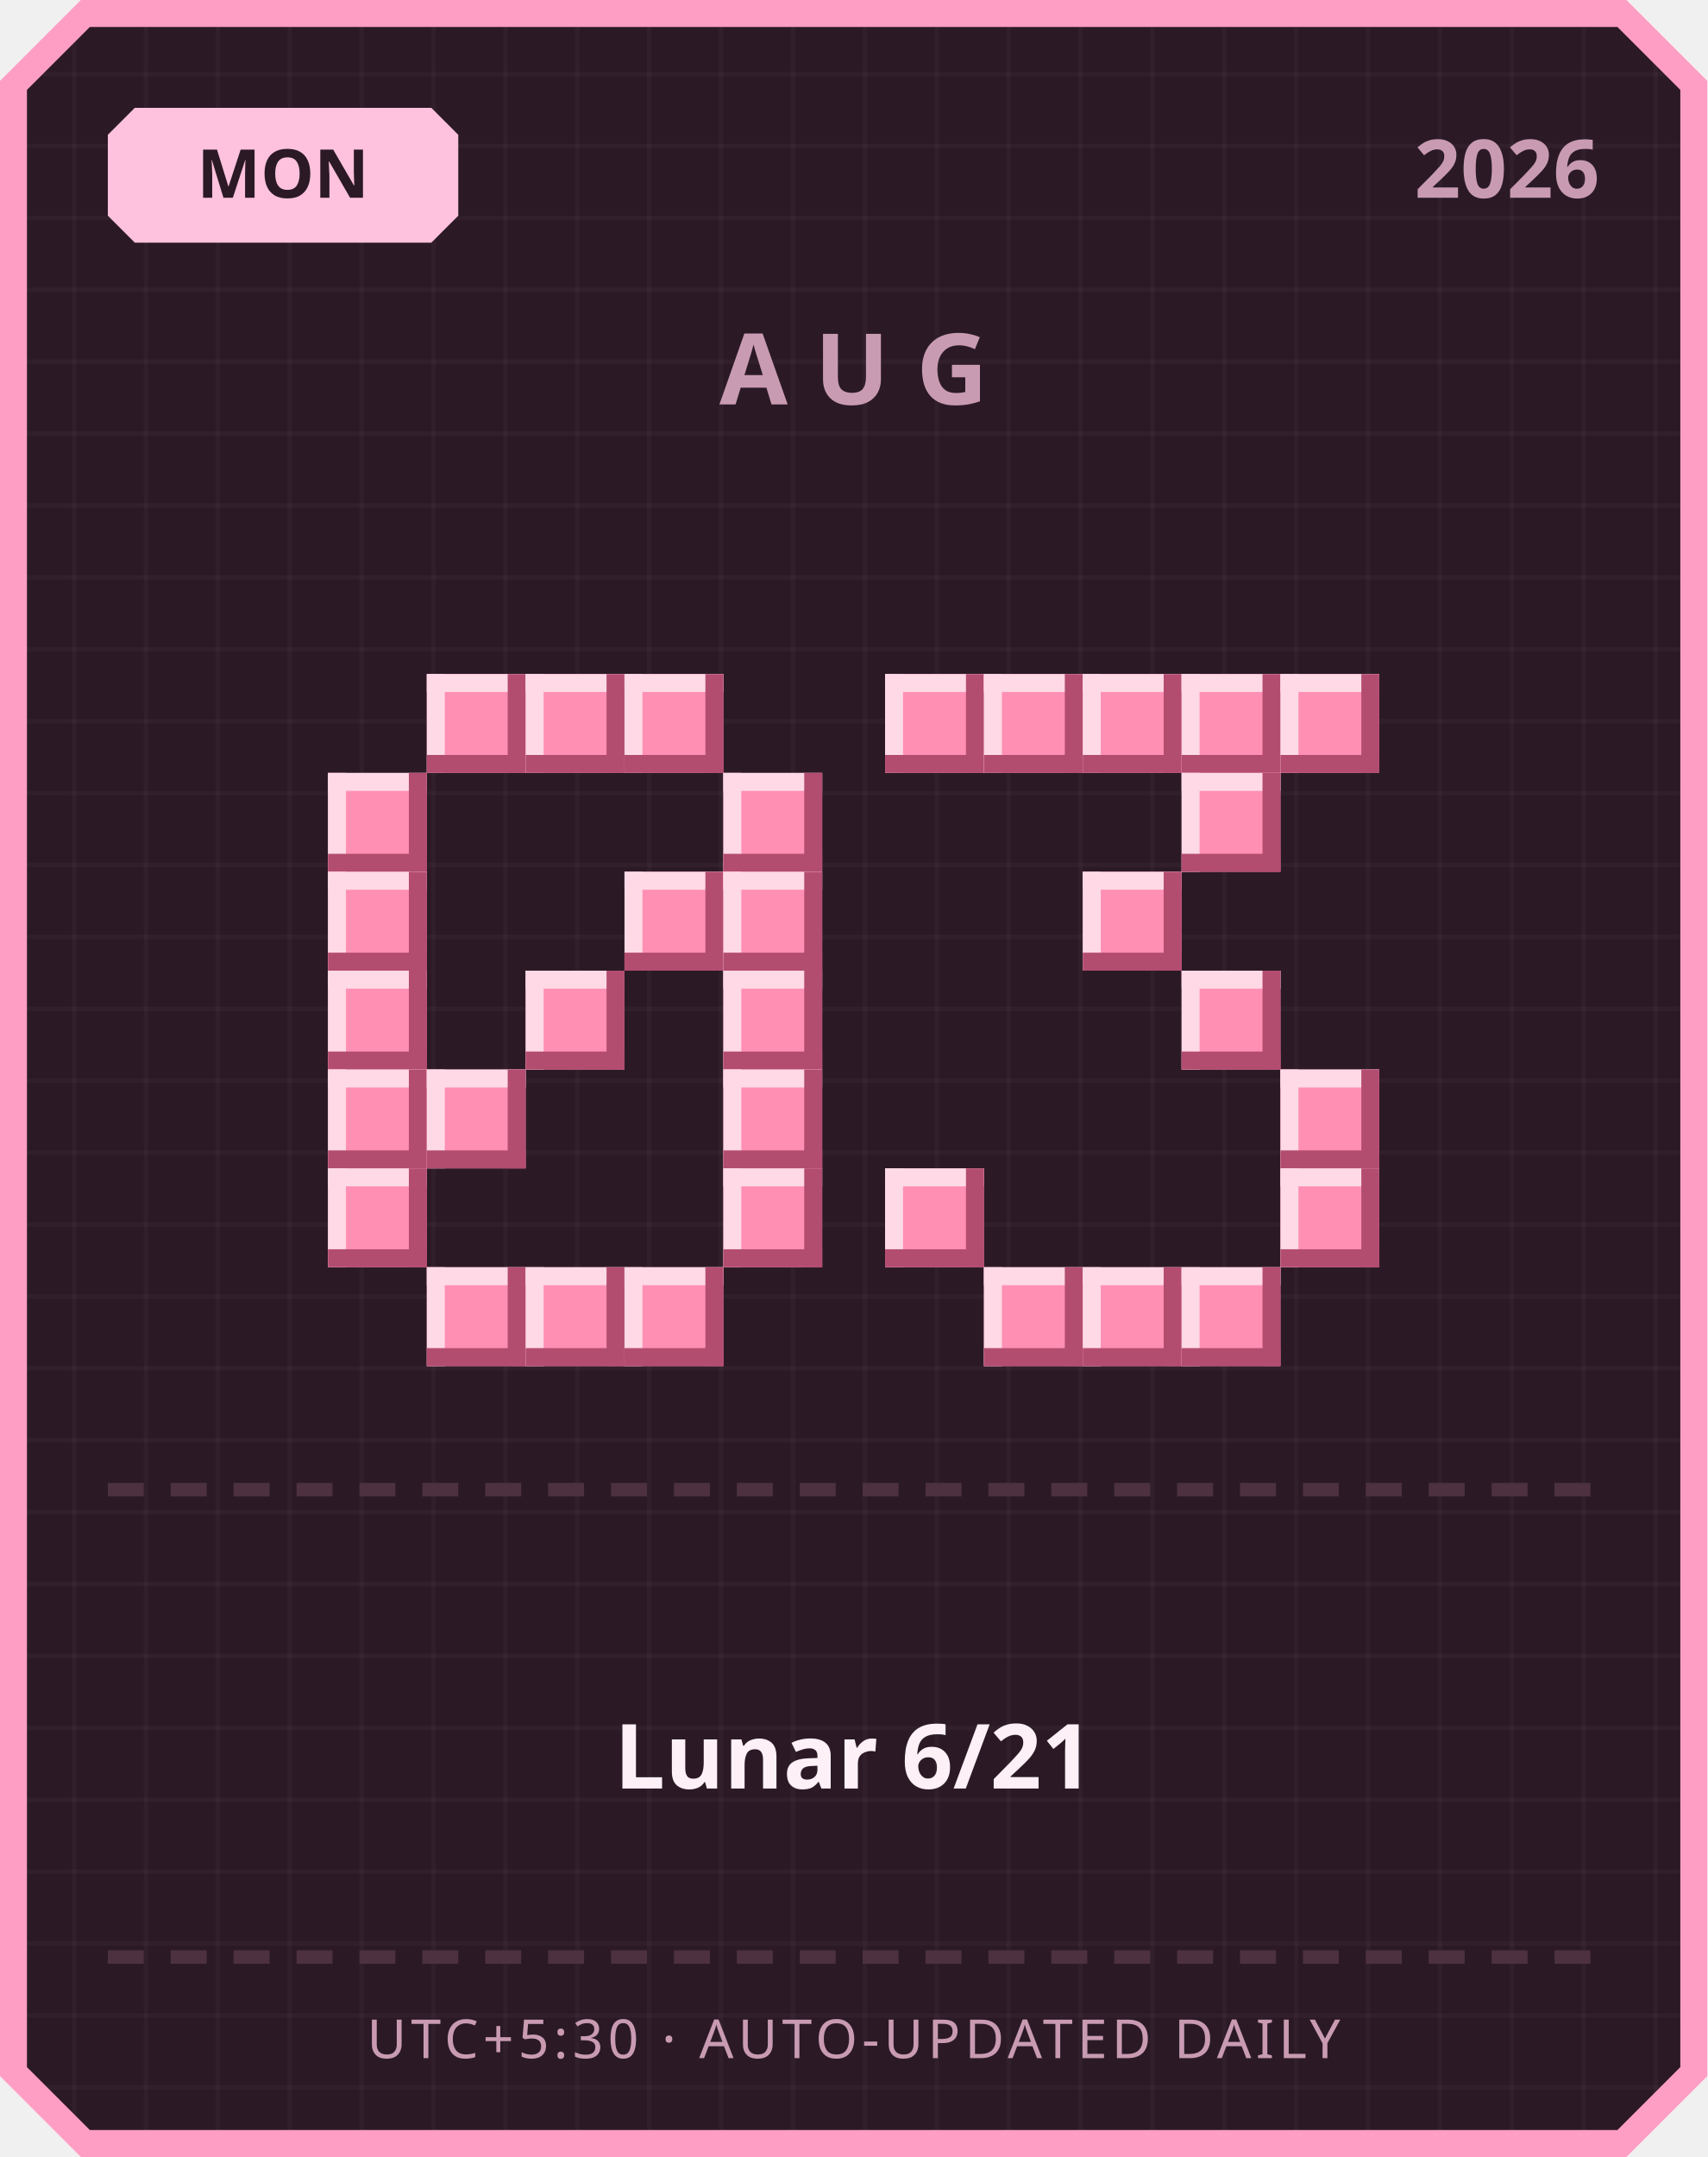
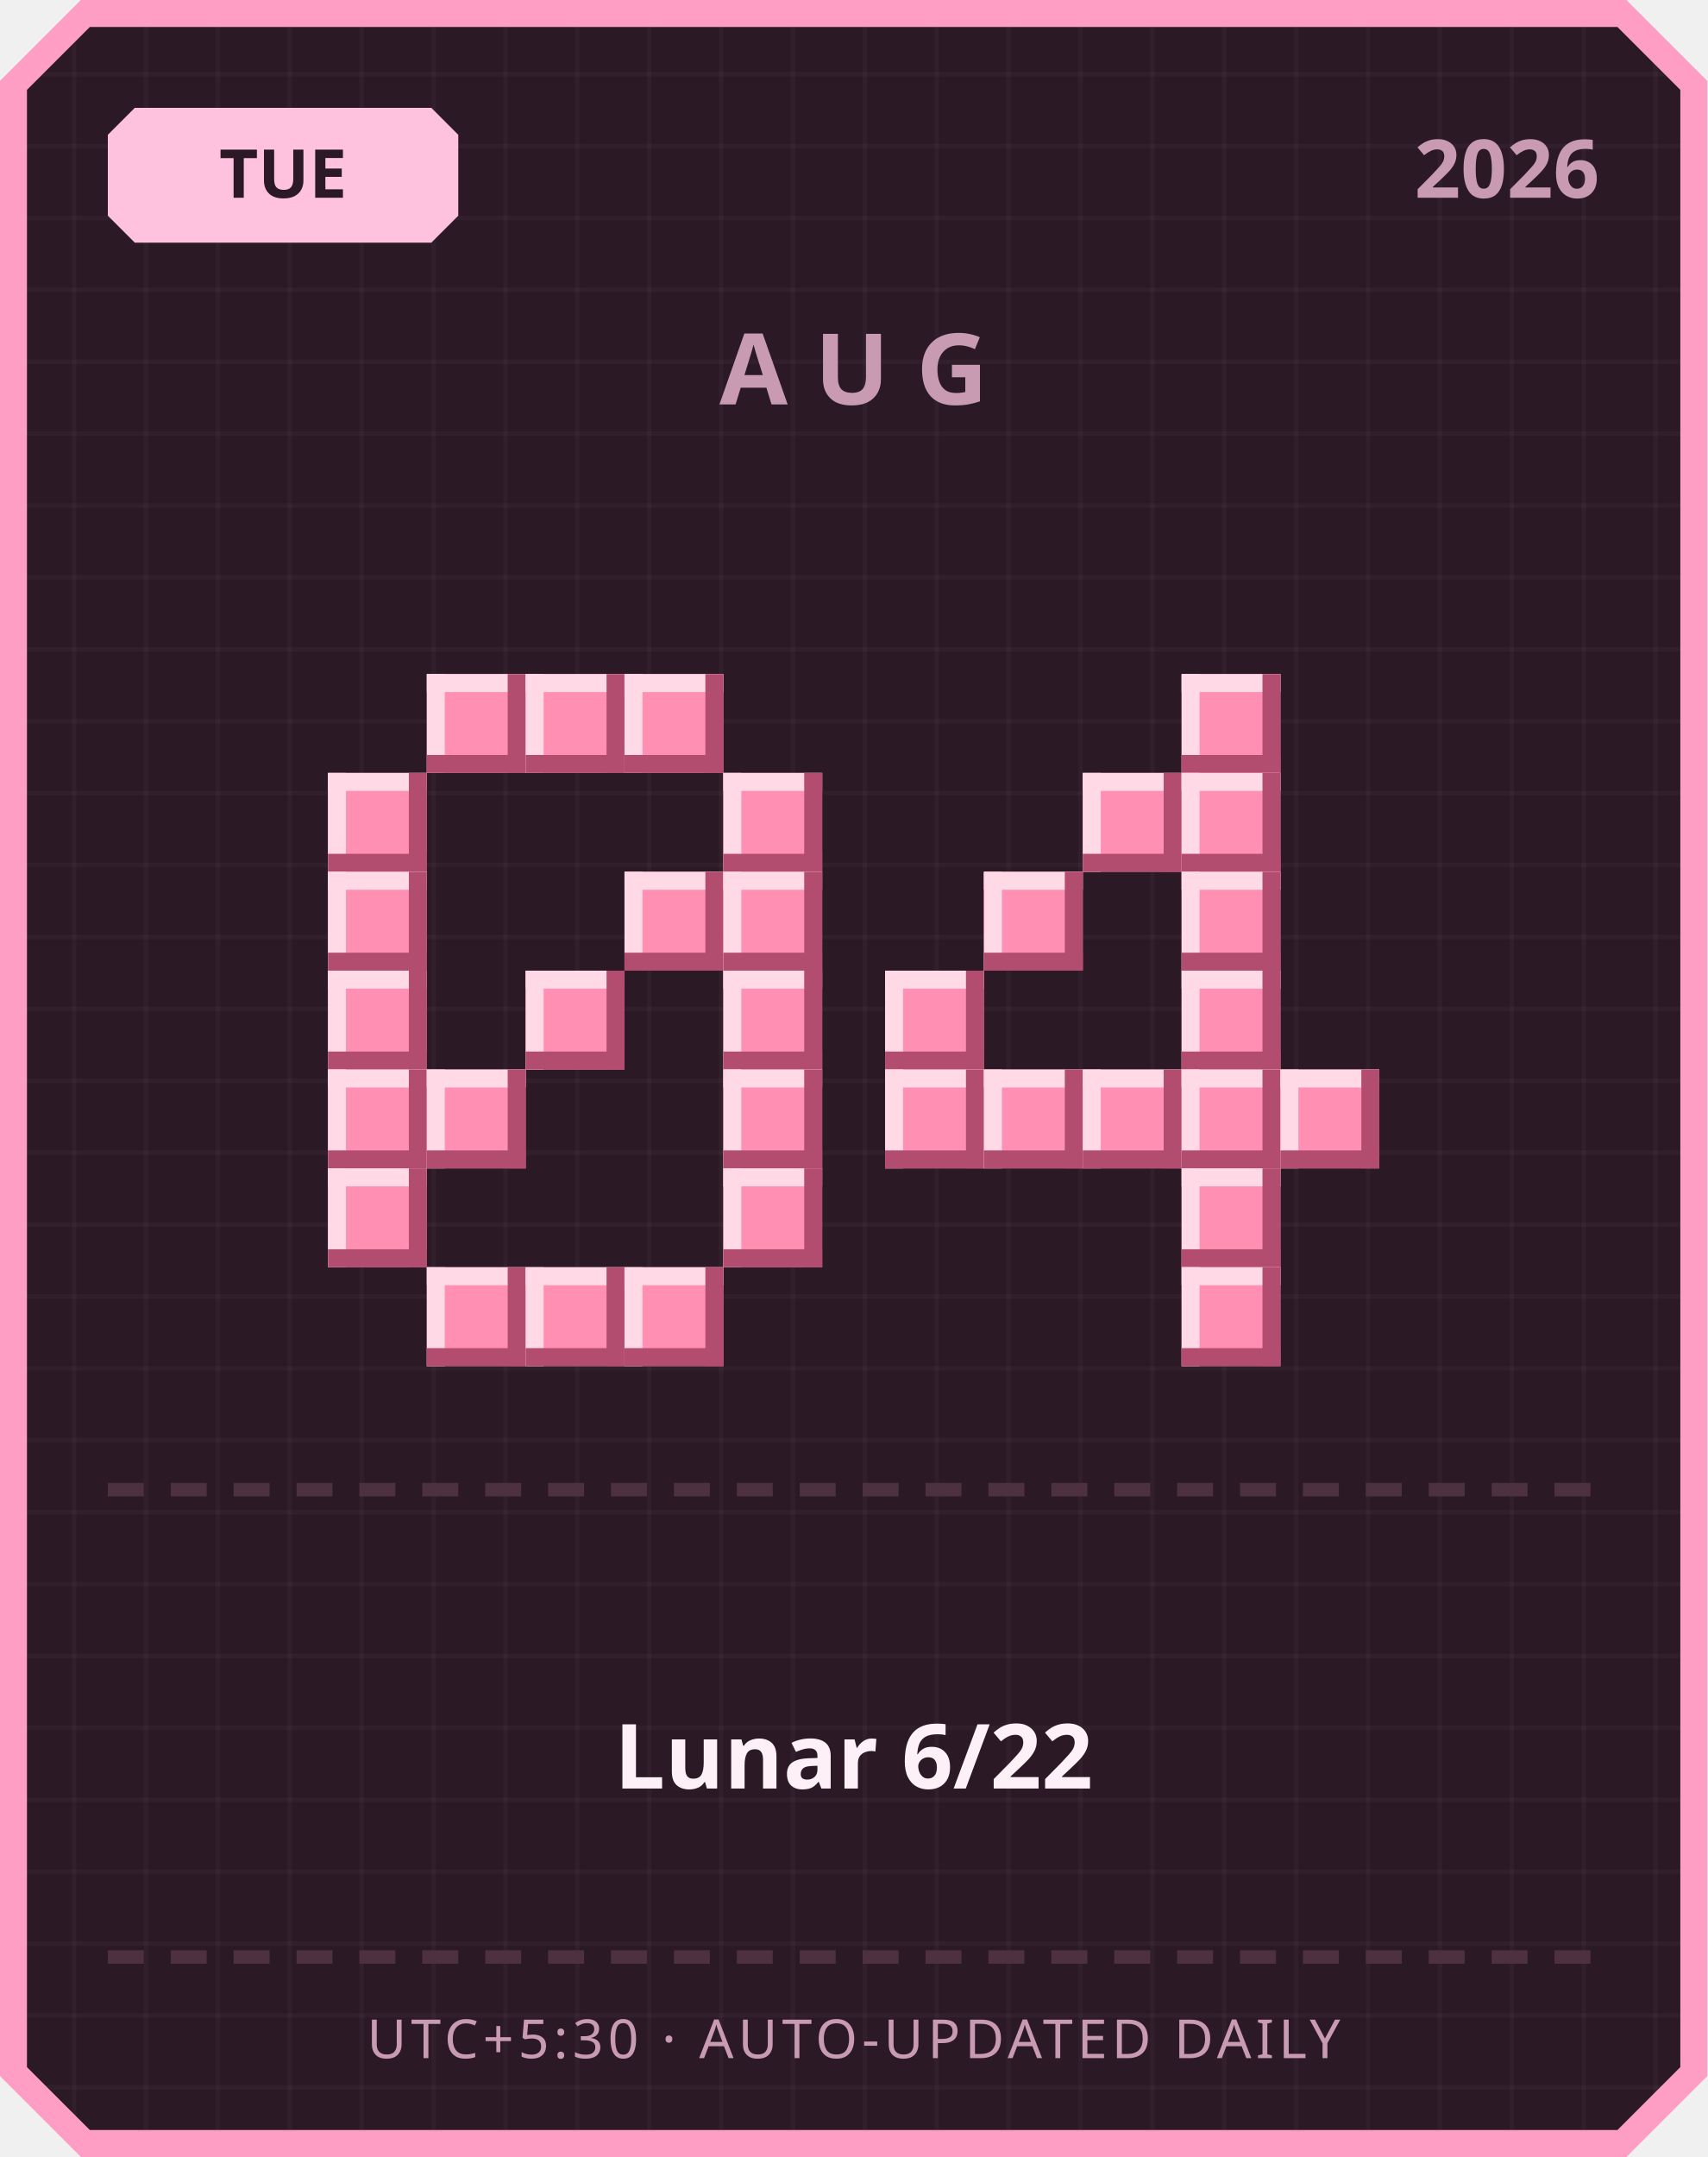
<svg xmlns="http://www.w3.org/2000/svg" width="380" height="480" viewBox="0 0 380 480">
  <defs>
    <pattern id="grid" width="16" height="16" patternUnits="userSpaceOnUse">
      <rect width="16" height="16" fill="#2b1a26" />
      <rect width="1" height="16" fill="#ffffff" opacity="0.03" />
      <rect width="16" height="1" fill="#ffffff" opacity="0.03" />
    </pattern>
  </defs>
  <path d="M 18,0 L 362,0 L 380,18 L 380,462 L 362,480 L 18,480 L 0,462 L 0,18 Z" fill="#ff9ec4" />
  <path d="M 20,6 L 360,6 L 374,20 L 374,460 L 360,474 L 20,474 L 6,460 L 6,20 Z" fill="url(#grid)" />
  <path d="M 30,24 L 96,24 L 102,30 L 102,48 L 96,54 L 30,54 L 24,48 L 24,30 Z" fill="#ffc2de" />
-   <text x="63" y="44" text-anchor="middle" font-family="'Segoe UI', sans-serif" font-size="15" font-weight="700" fill="#2b1a26">MON</text>
+   <text x="63" y="44" text-anchor="middle" font-family="'Segoe UI', sans-serif" font-size="15" font-weight="700" fill="#2b1a26">TUE</text>
  <text x="356" y="44" text-anchor="end" font-family="'Segoe UI', sans-serif" font-size="18" font-weight="700" fill="#c99bb3">2026</text>
  <text x="190" y="90" text-anchor="middle" font-family="'Segoe UI', sans-serif" font-size="22" font-weight="700" letter-spacing="6" fill="#c99bb3">AUG</text>
  <rect x="95" y="150" width="22" height="22" fill="#ff8fb3" />
  <rect x="95" y="150" width="22" height="4" fill="#ffd9e6" />
  <rect x="95" y="150" width="4" height="22" fill="#ffd9e6" />
  <rect x="95" y="168" width="22" height="4" fill="#b34d70" />
  <rect x="113" y="150" width="4" height="22" fill="#b34d70" />
  <rect x="117" y="150" width="22" height="22" fill="#ff8fb3" />
  <rect x="117" y="150" width="22" height="4" fill="#ffd9e6" />
  <rect x="117" y="150" width="4" height="22" fill="#ffd9e6" />
  <rect x="117" y="168" width="22" height="4" fill="#b34d70" />
  <rect x="135" y="150" width="4" height="22" fill="#b34d70" />
  <rect x="139" y="150" width="22" height="22" fill="#ff8fb3" />
  <rect x="139" y="150" width="22" height="4" fill="#ffd9e6" />
  <rect x="139" y="150" width="4" height="22" fill="#ffd9e6" />
  <rect x="139" y="168" width="22" height="4" fill="#b34d70" />
  <rect x="157" y="150" width="4" height="22" fill="#b34d70" />
  <rect x="73" y="172" width="22" height="22" fill="#ff8fb3" />
  <rect x="73" y="172" width="22" height="4" fill="#ffd9e6" />
  <rect x="73" y="172" width="4" height="22" fill="#ffd9e6" />
  <rect x="73" y="190" width="22" height="4" fill="#b34d70" />
  <rect x="91" y="172" width="4" height="22" fill="#b34d70" />
  <rect x="161" y="172" width="22" height="22" fill="#ff8fb3" />
  <rect x="161" y="172" width="22" height="4" fill="#ffd9e6" />
  <rect x="161" y="172" width="4" height="22" fill="#ffd9e6" />
  <rect x="161" y="190" width="22" height="4" fill="#b34d70" />
  <rect x="179" y="172" width="4" height="22" fill="#b34d70" />
  <rect x="73" y="194" width="22" height="22" fill="#ff8fb3" />
  <rect x="73" y="194" width="22" height="4" fill="#ffd9e6" />
  <rect x="73" y="194" width="4" height="22" fill="#ffd9e6" />
  <rect x="73" y="212" width="22" height="4" fill="#b34d70" />
  <rect x="91" y="194" width="4" height="22" fill="#b34d70" />
  <rect x="139" y="194" width="22" height="22" fill="#ff8fb3" />
  <rect x="139" y="194" width="22" height="4" fill="#ffd9e6" />
  <rect x="139" y="194" width="4" height="22" fill="#ffd9e6" />
  <rect x="139" y="212" width="22" height="4" fill="#b34d70" />
  <rect x="157" y="194" width="4" height="22" fill="#b34d70" />
  <rect x="161" y="194" width="22" height="22" fill="#ff8fb3" />
  <rect x="161" y="194" width="22" height="4" fill="#ffd9e6" />
  <rect x="161" y="194" width="4" height="22" fill="#ffd9e6" />
  <rect x="161" y="212" width="22" height="4" fill="#b34d70" />
  <rect x="179" y="194" width="4" height="22" fill="#b34d70" />
  <rect x="73" y="216" width="22" height="22" fill="#ff8fb3" />
  <rect x="73" y="216" width="22" height="4" fill="#ffd9e6" />
  <rect x="73" y="216" width="4" height="22" fill="#ffd9e6" />
  <rect x="73" y="234" width="22" height="4" fill="#b34d70" />
  <rect x="91" y="216" width="4" height="22" fill="#b34d70" />
  <rect x="117" y="216" width="22" height="22" fill="#ff8fb3" />
  <rect x="117" y="216" width="22" height="4" fill="#ffd9e6" />
  <rect x="117" y="216" width="4" height="22" fill="#ffd9e6" />
  <rect x="117" y="234" width="22" height="4" fill="#b34d70" />
  <rect x="135" y="216" width="4" height="22" fill="#b34d70" />
  <rect x="161" y="216" width="22" height="22" fill="#ff8fb3" />
  <rect x="161" y="216" width="22" height="4" fill="#ffd9e6" />
  <rect x="161" y="216" width="4" height="22" fill="#ffd9e6" />
  <rect x="161" y="234" width="22" height="4" fill="#b34d70" />
  <rect x="179" y="216" width="4" height="22" fill="#b34d70" />
  <rect x="73" y="238" width="22" height="22" fill="#ff8fb3" />
  <rect x="73" y="238" width="22" height="4" fill="#ffd9e6" />
  <rect x="73" y="238" width="4" height="22" fill="#ffd9e6" />
  <rect x="73" y="256" width="22" height="4" fill="#b34d70" />
  <rect x="91" y="238" width="4" height="22" fill="#b34d70" />
  <rect x="95" y="238" width="22" height="22" fill="#ff8fb3" />
  <rect x="95" y="238" width="22" height="4" fill="#ffd9e6" />
  <rect x="95" y="238" width="4" height="22" fill="#ffd9e6" />
  <rect x="95" y="256" width="22" height="4" fill="#b34d70" />
  <rect x="113" y="238" width="4" height="22" fill="#b34d70" />
  <rect x="161" y="238" width="22" height="22" fill="#ff8fb3" />
  <rect x="161" y="238" width="22" height="4" fill="#ffd9e6" />
  <rect x="161" y="238" width="4" height="22" fill="#ffd9e6" />
  <rect x="161" y="256" width="22" height="4" fill="#b34d70" />
  <rect x="179" y="238" width="4" height="22" fill="#b34d70" />
  <rect x="73" y="260" width="22" height="22" fill="#ff8fb3" />
  <rect x="73" y="260" width="22" height="4" fill="#ffd9e6" />
  <rect x="73" y="260" width="4" height="22" fill="#ffd9e6" />
  <rect x="73" y="278" width="22" height="4" fill="#b34d70" />
  <rect x="91" y="260" width="4" height="22" fill="#b34d70" />
  <rect x="161" y="260" width="22" height="22" fill="#ff8fb3" />
  <rect x="161" y="260" width="22" height="4" fill="#ffd9e6" />
  <rect x="161" y="260" width="4" height="22" fill="#ffd9e6" />
  <rect x="161" y="278" width="22" height="4" fill="#b34d70" />
  <rect x="179" y="260" width="4" height="22" fill="#b34d70" />
  <rect x="95" y="282" width="22" height="22" fill="#ff8fb3" />
  <rect x="95" y="282" width="22" height="4" fill="#ffd9e6" />
  <rect x="95" y="282" width="4" height="22" fill="#ffd9e6" />
  <rect x="95" y="300" width="22" height="4" fill="#b34d70" />
  <rect x="113" y="282" width="4" height="22" fill="#b34d70" />
  <rect x="117" y="282" width="22" height="22" fill="#ff8fb3" />
  <rect x="117" y="282" width="22" height="4" fill="#ffd9e6" />
  <rect x="117" y="282" width="4" height="22" fill="#ffd9e6" />
  <rect x="117" y="300" width="22" height="4" fill="#b34d70" />
  <rect x="135" y="282" width="4" height="22" fill="#b34d70" />
  <rect x="139" y="282" width="22" height="22" fill="#ff8fb3" />
  <rect x="139" y="282" width="22" height="4" fill="#ffd9e6" />
  <rect x="139" y="282" width="4" height="22" fill="#ffd9e6" />
  <rect x="139" y="300" width="22" height="4" fill="#b34d70" />
  <rect x="157" y="282" width="4" height="22" fill="#b34d70" />
-   <rect x="197" y="150" width="22" height="22" fill="#ff8fb3" />
-   <rect x="197" y="150" width="22" height="4" fill="#ffd9e6" />
-   <rect x="197" y="150" width="4" height="22" fill="#ffd9e6" />
-   <rect x="197" y="168" width="22" height="4" fill="#b34d70" />
-   <rect x="215" y="150" width="4" height="22" fill="#b34d70" />
-   <rect x="219" y="150" width="22" height="22" fill="#ff8fb3" />
-   <rect x="219" y="150" width="22" height="4" fill="#ffd9e6" />
-   <rect x="219" y="150" width="4" height="22" fill="#ffd9e6" />
-   <rect x="219" y="168" width="22" height="4" fill="#b34d70" />
-   <rect x="237" y="150" width="4" height="22" fill="#b34d70" />
-   <rect x="241" y="150" width="22" height="22" fill="#ff8fb3" />
-   <rect x="241" y="150" width="22" height="4" fill="#ffd9e6" />
-   <rect x="241" y="150" width="4" height="22" fill="#ffd9e6" />
-   <rect x="241" y="168" width="22" height="4" fill="#b34d70" />
-   <rect x="259" y="150" width="4" height="22" fill="#b34d70" />
  <rect x="263" y="150" width="22" height="22" fill="#ff8fb3" />
  <rect x="263" y="150" width="22" height="4" fill="#ffd9e6" />
  <rect x="263" y="150" width="4" height="22" fill="#ffd9e6" />
  <rect x="263" y="168" width="22" height="4" fill="#b34d70" />
  <rect x="281" y="150" width="4" height="22" fill="#b34d70" />
-   <rect x="285" y="150" width="22" height="22" fill="#ff8fb3" />
-   <rect x="285" y="150" width="22" height="4" fill="#ffd9e6" />
-   <rect x="285" y="150" width="4" height="22" fill="#ffd9e6" />
-   <rect x="285" y="168" width="22" height="4" fill="#b34d70" />
-   <rect x="303" y="150" width="4" height="22" fill="#b34d70" />
+   <rect x="241" y="172" width="22" height="22" fill="#ff8fb3" />
+   <rect x="241" y="172" width="22" height="4" fill="#ffd9e6" />
+   <rect x="241" y="172" width="4" height="22" fill="#ffd9e6" />
+   <rect x="241" y="190" width="22" height="4" fill="#b34d70" />
+   <rect x="259" y="172" width="4" height="22" fill="#b34d70" />
  <rect x="263" y="172" width="22" height="22" fill="#ff8fb3" />
  <rect x="263" y="172" width="22" height="4" fill="#ffd9e6" />
  <rect x="263" y="172" width="4" height="22" fill="#ffd9e6" />
  <rect x="263" y="190" width="22" height="4" fill="#b34d70" />
  <rect x="281" y="172" width="4" height="22" fill="#b34d70" />
-   <rect x="241" y="194" width="22" height="22" fill="#ff8fb3" />
-   <rect x="241" y="194" width="22" height="4" fill="#ffd9e6" />
-   <rect x="241" y="194" width="4" height="22" fill="#ffd9e6" />
-   <rect x="241" y="212" width="22" height="4" fill="#b34d70" />
-   <rect x="259" y="194" width="4" height="22" fill="#b34d70" />
+   <rect x="219" y="194" width="22" height="22" fill="#ff8fb3" />
+   <rect x="219" y="194" width="22" height="4" fill="#ffd9e6" />
+   <rect x="219" y="194" width="4" height="22" fill="#ffd9e6" />
+   <rect x="219" y="212" width="22" height="4" fill="#b34d70" />
+   <rect x="237" y="194" width="4" height="22" fill="#b34d70" />
+   <rect x="263" y="194" width="22" height="22" fill="#ff8fb3" />
+   <rect x="263" y="194" width="22" height="4" fill="#ffd9e6" />
+   <rect x="263" y="194" width="4" height="22" fill="#ffd9e6" />
+   <rect x="263" y="212" width="22" height="4" fill="#b34d70" />
+   <rect x="281" y="194" width="4" height="22" fill="#b34d70" />
+   <rect x="197" y="216" width="22" height="22" fill="#ff8fb3" />
+   <rect x="197" y="216" width="22" height="4" fill="#ffd9e6" />
+   <rect x="197" y="216" width="4" height="22" fill="#ffd9e6" />
+   <rect x="197" y="234" width="22" height="4" fill="#b34d70" />
+   <rect x="215" y="216" width="4" height="22" fill="#b34d70" />
  <rect x="263" y="216" width="22" height="22" fill="#ff8fb3" />
  <rect x="263" y="216" width="22" height="4" fill="#ffd9e6" />
  <rect x="263" y="216" width="4" height="22" fill="#ffd9e6" />
  <rect x="263" y="234" width="22" height="4" fill="#b34d70" />
  <rect x="281" y="216" width="4" height="22" fill="#b34d70" />
+   <rect x="197" y="238" width="22" height="22" fill="#ff8fb3" />
+   <rect x="197" y="238" width="22" height="4" fill="#ffd9e6" />
+   <rect x="197" y="238" width="4" height="22" fill="#ffd9e6" />
+   <rect x="197" y="256" width="22" height="4" fill="#b34d70" />
+   <rect x="215" y="238" width="4" height="22" fill="#b34d70" />
+   <rect x="219" y="238" width="22" height="22" fill="#ff8fb3" />
+   <rect x="219" y="238" width="22" height="4" fill="#ffd9e6" />
+   <rect x="219" y="238" width="4" height="22" fill="#ffd9e6" />
+   <rect x="219" y="256" width="22" height="4" fill="#b34d70" />
+   <rect x="237" y="238" width="4" height="22" fill="#b34d70" />
+   <rect x="241" y="238" width="22" height="22" fill="#ff8fb3" />
+   <rect x="241" y="238" width="22" height="4" fill="#ffd9e6" />
+   <rect x="241" y="238" width="4" height="22" fill="#ffd9e6" />
+   <rect x="241" y="256" width="22" height="4" fill="#b34d70" />
+   <rect x="259" y="238" width="4" height="22" fill="#b34d70" />
+   <rect x="263" y="238" width="22" height="22" fill="#ff8fb3" />
+   <rect x="263" y="238" width="22" height="4" fill="#ffd9e6" />
+   <rect x="263" y="238" width="4" height="22" fill="#ffd9e6" />
+   <rect x="263" y="256" width="22" height="4" fill="#b34d70" />
+   <rect x="281" y="238" width="4" height="22" fill="#b34d70" />
  <rect x="285" y="238" width="22" height="22" fill="#ff8fb3" />
  <rect x="285" y="238" width="22" height="4" fill="#ffd9e6" />
  <rect x="285" y="238" width="4" height="22" fill="#ffd9e6" />
  <rect x="285" y="256" width="22" height="4" fill="#b34d70" />
  <rect x="303" y="238" width="4" height="22" fill="#b34d70" />
-   <rect x="197" y="260" width="22" height="22" fill="#ff8fb3" />
-   <rect x="197" y="260" width="22" height="4" fill="#ffd9e6" />
-   <rect x="197" y="260" width="4" height="22" fill="#ffd9e6" />
-   <rect x="197" y="278" width="22" height="4" fill="#b34d70" />
-   <rect x="215" y="260" width="4" height="22" fill="#b34d70" />
-   <rect x="285" y="260" width="22" height="22" fill="#ff8fb3" />
-   <rect x="285" y="260" width="22" height="4" fill="#ffd9e6" />
-   <rect x="285" y="260" width="4" height="22" fill="#ffd9e6" />
-   <rect x="285" y="278" width="22" height="4" fill="#b34d70" />
-   <rect x="303" y="260" width="4" height="22" fill="#b34d70" />
-   <rect x="219" y="282" width="22" height="22" fill="#ff8fb3" />
-   <rect x="219" y="282" width="22" height="4" fill="#ffd9e6" />
-   <rect x="219" y="282" width="4" height="22" fill="#ffd9e6" />
-   <rect x="219" y="300" width="22" height="4" fill="#b34d70" />
-   <rect x="237" y="282" width="4" height="22" fill="#b34d70" />
-   <rect x="241" y="282" width="22" height="22" fill="#ff8fb3" />
-   <rect x="241" y="282" width="22" height="4" fill="#ffd9e6" />
-   <rect x="241" y="282" width="4" height="22" fill="#ffd9e6" />
-   <rect x="241" y="300" width="22" height="4" fill="#b34d70" />
-   <rect x="259" y="282" width="4" height="22" fill="#b34d70" />
+   <rect x="263" y="260" width="22" height="22" fill="#ff8fb3" />
+   <rect x="263" y="260" width="22" height="4" fill="#ffd9e6" />
+   <rect x="263" y="260" width="4" height="22" fill="#ffd9e6" />
+   <rect x="263" y="278" width="22" height="4" fill="#b34d70" />
+   <rect x="281" y="260" width="4" height="22" fill="#b34d70" />
  <rect x="263" y="282" width="22" height="22" fill="#ff8fb3" />
  <rect x="263" y="282" width="22" height="4" fill="#ffd9e6" />
  <rect x="263" y="282" width="4" height="22" fill="#ffd9e6" />
  <rect x="263" y="300" width="22" height="4" fill="#b34d70" />
  <rect x="281" y="282" width="4" height="22" fill="#b34d70" />
  <rect x="24" y="330" width="8" height="3" fill="#4d3140" />
  <rect x="38" y="330" width="8" height="3" fill="#4d3140" />
  <rect x="52" y="330" width="8" height="3" fill="#4d3140" />
  <rect x="66" y="330" width="8" height="3" fill="#4d3140" />
  <rect x="80" y="330" width="8" height="3" fill="#4d3140" />
  <rect x="94" y="330" width="8" height="3" fill="#4d3140" />
  <rect x="108" y="330" width="8" height="3" fill="#4d3140" />
  <rect x="122" y="330" width="8" height="3" fill="#4d3140" />
  <rect x="136" y="330" width="8" height="3" fill="#4d3140" />
  <rect x="150" y="330" width="8" height="3" fill="#4d3140" />
  <rect x="164" y="330" width="8" height="3" fill="#4d3140" />
  <rect x="178" y="330" width="8" height="3" fill="#4d3140" />
  <rect x="192" y="330" width="8" height="3" fill="#4d3140" />
  <rect x="206" y="330" width="8" height="3" fill="#4d3140" />
  <rect x="220" y="330" width="8" height="3" fill="#4d3140" />
  <rect x="234" y="330" width="8" height="3" fill="#4d3140" />
  <rect x="248" y="330" width="8" height="3" fill="#4d3140" />
  <rect x="262" y="330" width="8" height="3" fill="#4d3140" />
  <rect x="276" y="330" width="8" height="3" fill="#4d3140" />
  <rect x="290" y="330" width="8" height="3" fill="#4d3140" />
  <rect x="304" y="330" width="8" height="3" fill="#4d3140" />
  <rect x="318" y="330" width="8" height="3" fill="#4d3140" />
  <rect x="332" y="330" width="8" height="3" fill="#4d3140" />
  <rect x="346" y="330" width="8" height="3" fill="#4d3140" />
-   <text x="190" y="398" text-anchor="middle" font-family="'Segoe UI', 'Microsoft JhengHei', sans-serif" font-size="20" font-weight="700" fill="#fdf0f6">Lunar 6/21</text>
+   <text x="190" y="398" text-anchor="middle" font-family="'Segoe UI', 'Microsoft JhengHei', sans-serif" font-size="20" font-weight="700" fill="#fdf0f6">Lunar 6/22</text>
  <rect x="24" y="434" width="8" height="3" fill="#4d3140" />
  <rect x="38" y="434" width="8" height="3" fill="#4d3140" />
  <rect x="52" y="434" width="8" height="3" fill="#4d3140" />
  <rect x="66" y="434" width="8" height="3" fill="#4d3140" />
  <rect x="80" y="434" width="8" height="3" fill="#4d3140" />
  <rect x="94" y="434" width="8" height="3" fill="#4d3140" />
  <rect x="108" y="434" width="8" height="3" fill="#4d3140" />
  <rect x="122" y="434" width="8" height="3" fill="#4d3140" />
  <rect x="136" y="434" width="8" height="3" fill="#4d3140" />
  <rect x="150" y="434" width="8" height="3" fill="#4d3140" />
  <rect x="164" y="434" width="8" height="3" fill="#4d3140" />
  <rect x="178" y="434" width="8" height="3" fill="#4d3140" />
  <rect x="192" y="434" width="8" height="3" fill="#4d3140" />
  <rect x="206" y="434" width="8" height="3" fill="#4d3140" />
  <rect x="220" y="434" width="8" height="3" fill="#4d3140" />
  <rect x="234" y="434" width="8" height="3" fill="#4d3140" />
  <rect x="248" y="434" width="8" height="3" fill="#4d3140" />
  <rect x="262" y="434" width="8" height="3" fill="#4d3140" />
  <rect x="276" y="434" width="8" height="3" fill="#4d3140" />
  <rect x="290" y="434" width="8" height="3" fill="#4d3140" />
  <rect x="304" y="434" width="8" height="3" fill="#4d3140" />
  <rect x="318" y="434" width="8" height="3" fill="#4d3140" />
  <rect x="332" y="434" width="8" height="3" fill="#4d3140" />
  <rect x="346" y="434" width="8" height="3" fill="#4d3140" />
  <text x="190" y="458" text-anchor="middle" font-family="'Segoe UI', sans-serif" font-size="12" letter-spacing="1" fill="#c99bb3">UTC+5:30 · AUTO-UPDATED DAILY</text>
</svg>
